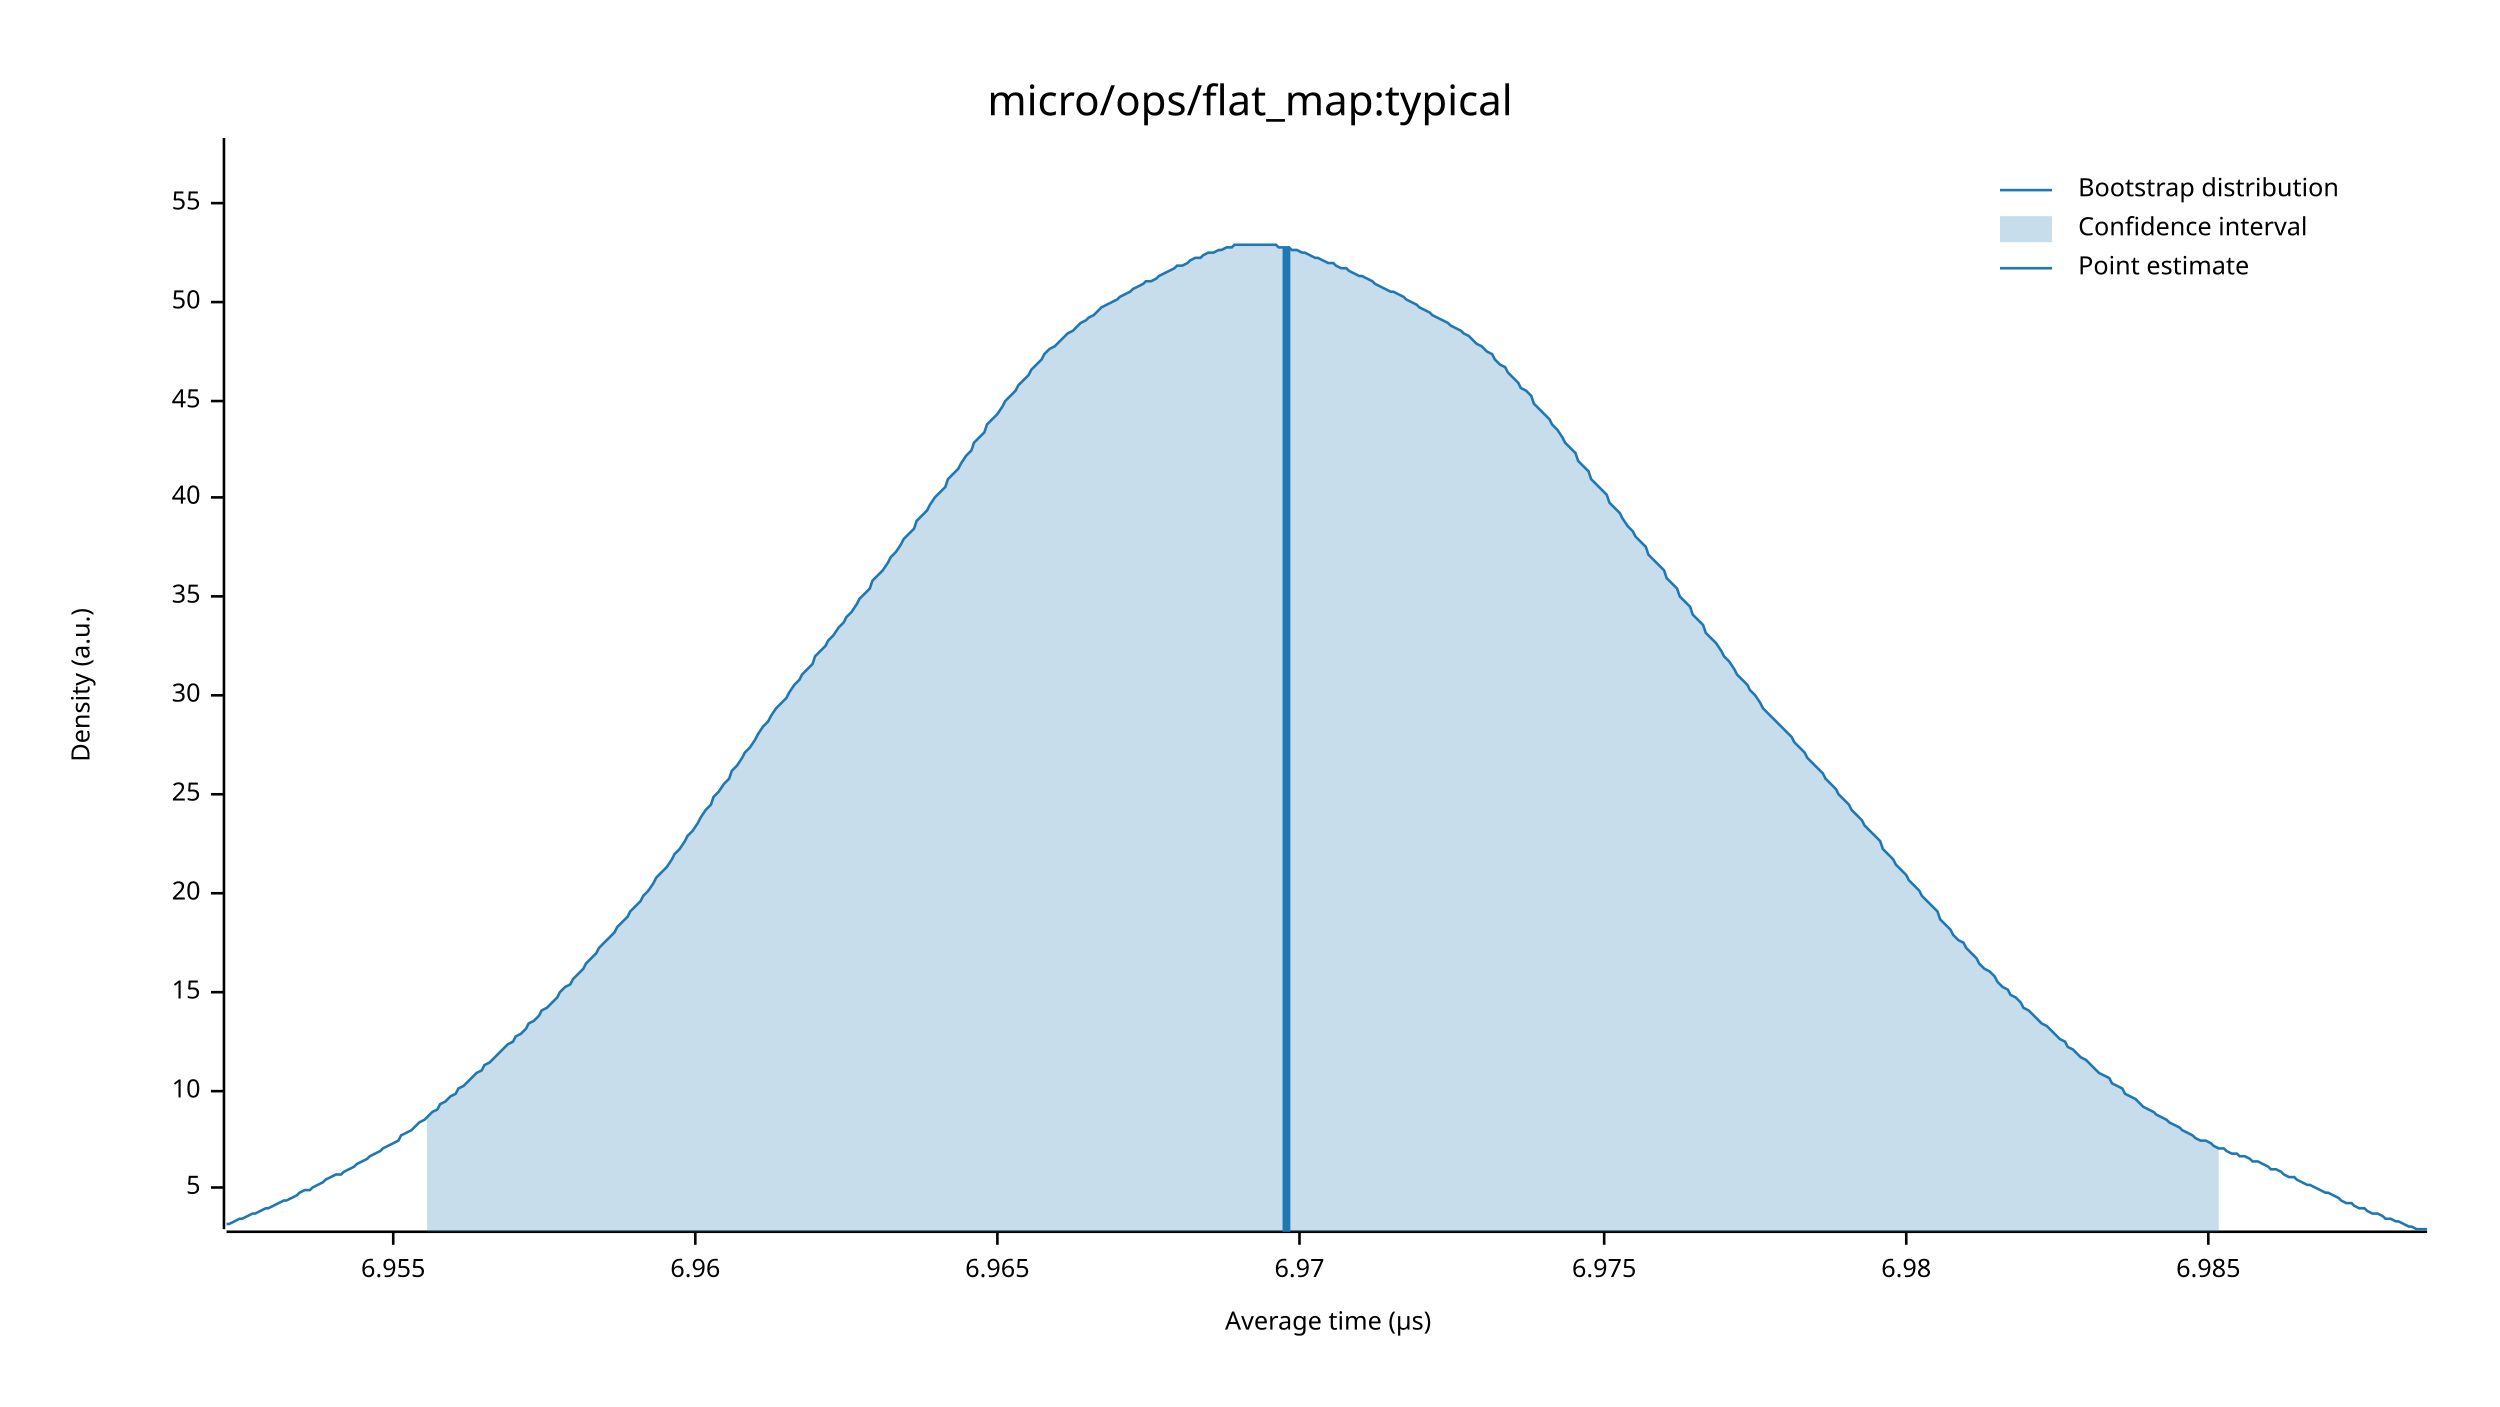
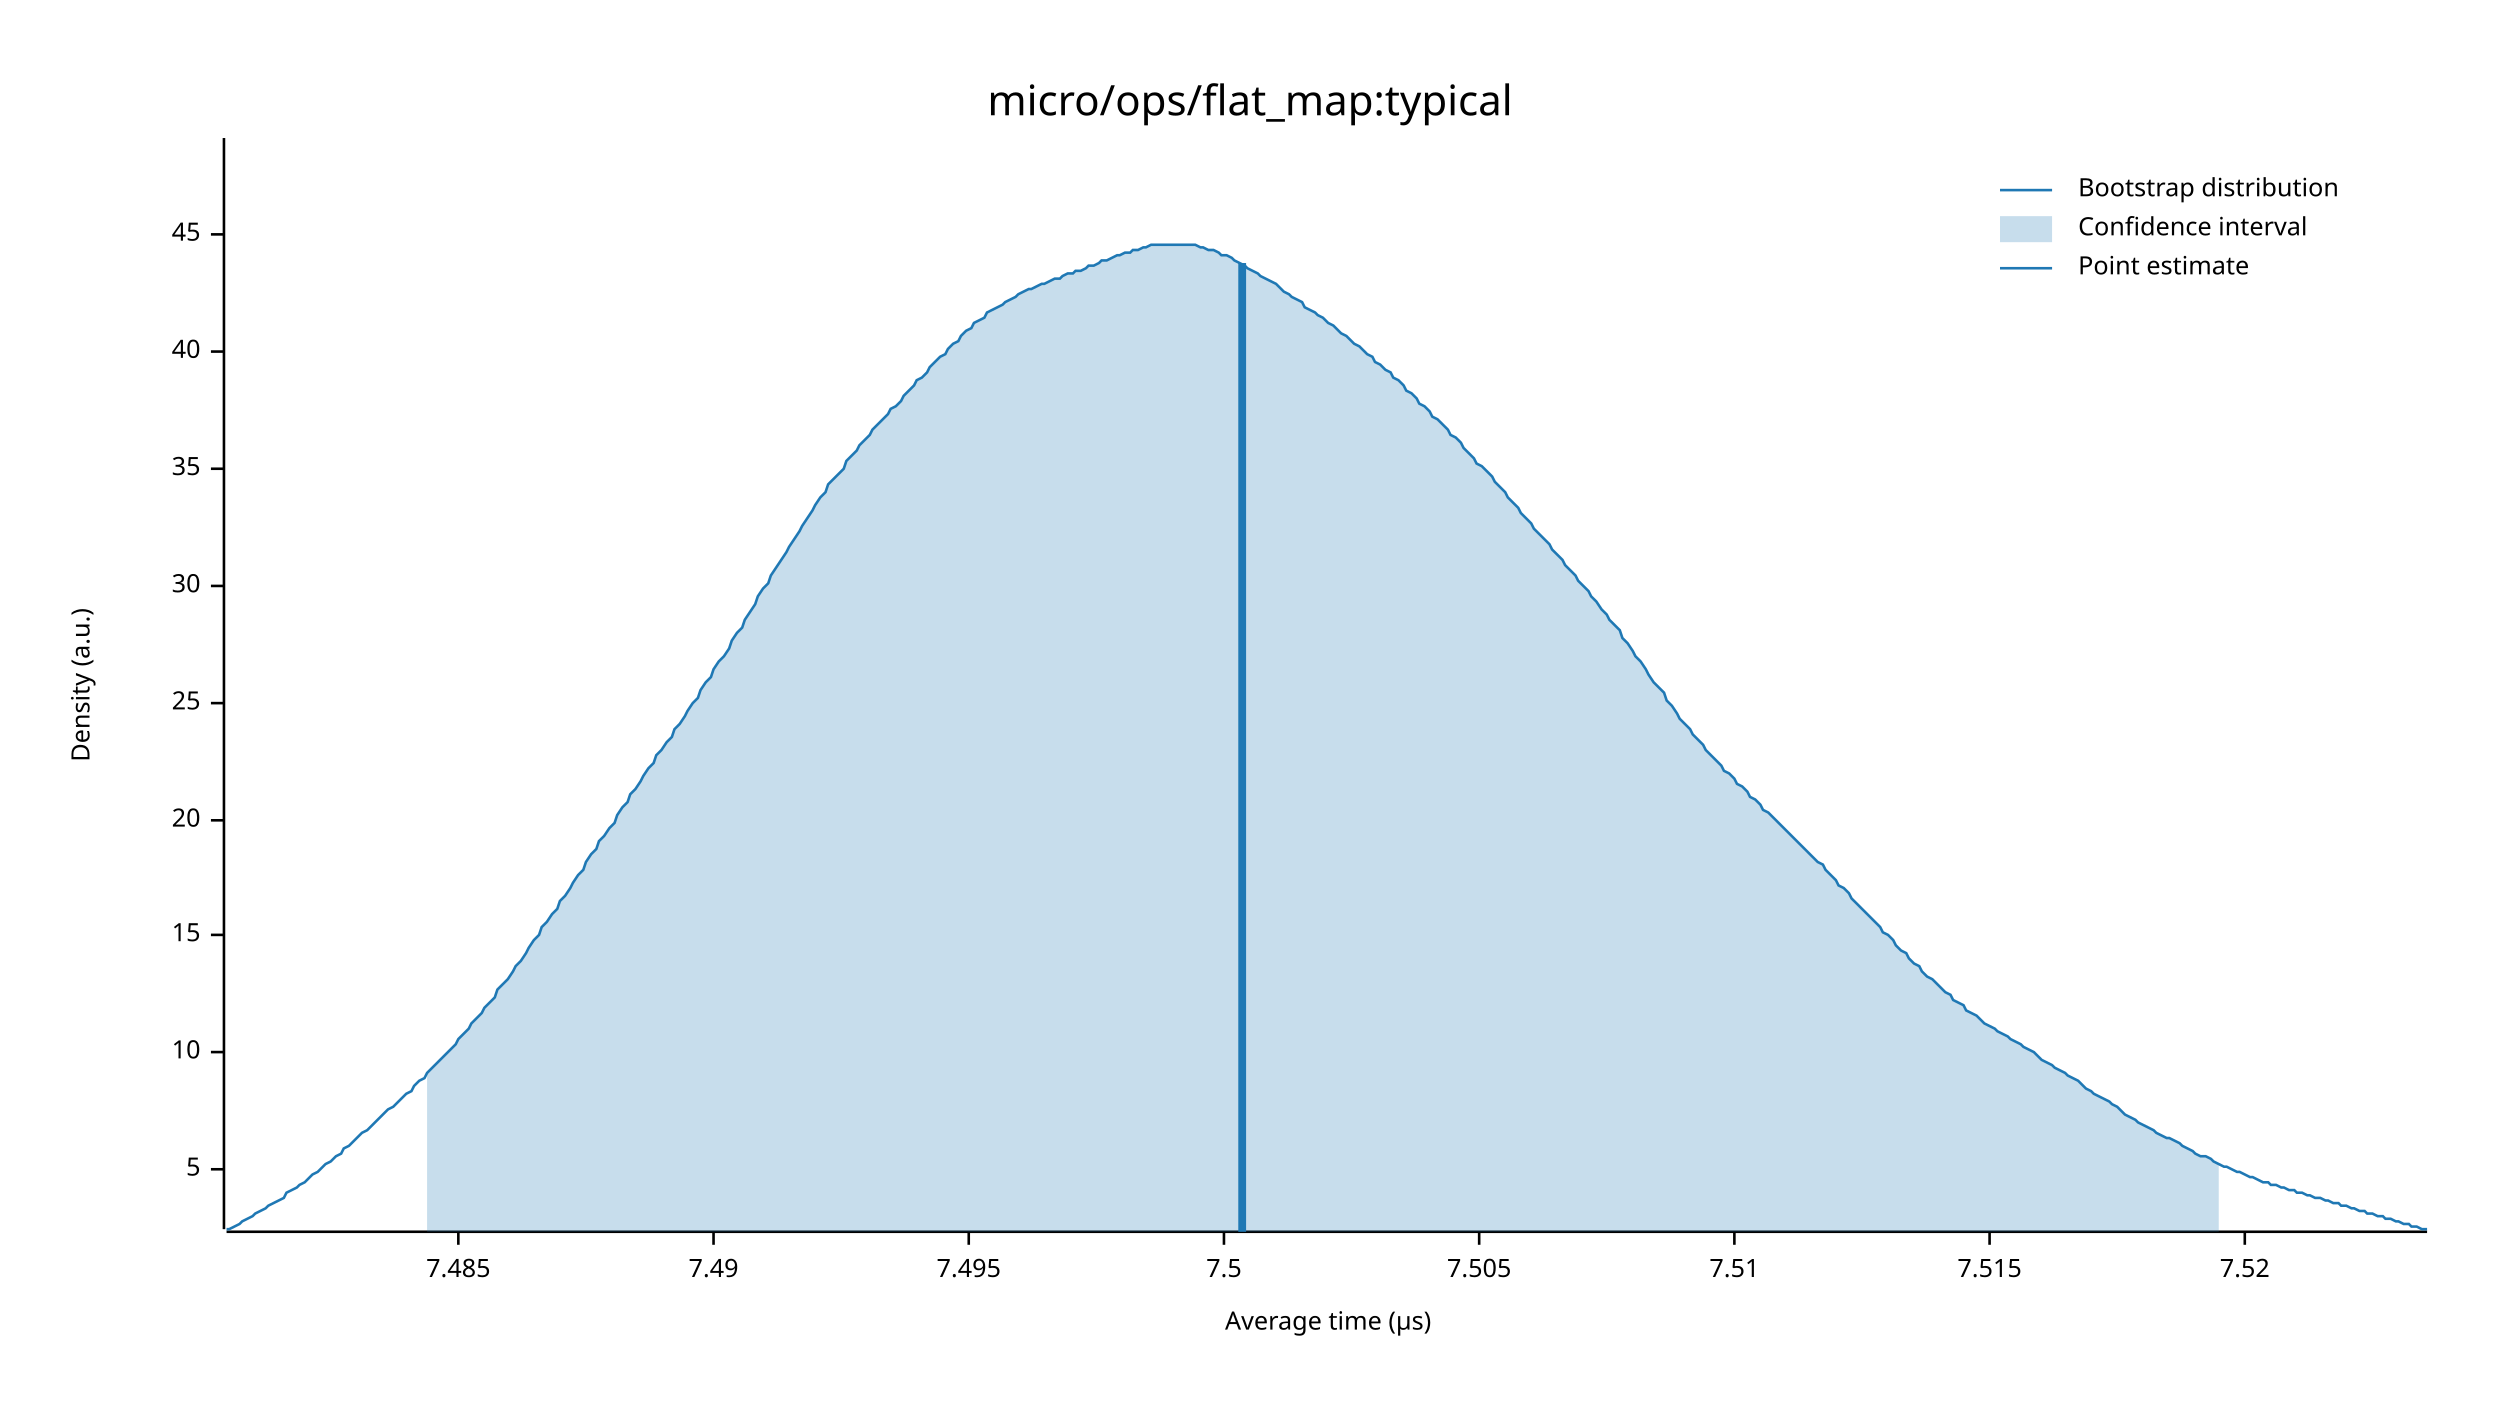
<svg xmlns="http://www.w3.org/2000/svg" width="960" height="540" viewBox="0 0 960 540">
  <text x="480" y="32" dy="0.76em" text-anchor="middle" font-family="sans-serif" font-size="16.129" opacity="1" fill="#000000">
micro/ops/flat_map:typical
</text>
  <text x="27" y="263" dy="0.76em" text-anchor="middle" font-family="sans-serif" font-size="9.677" opacity="1" fill="#000000" transform="rotate(270, 27, 263)">
Density (a.u.)
</text>
  <text x="510" y="513" dy="-0.5ex" text-anchor="middle" font-family="sans-serif" font-size="9.677" opacity="1" fill="#000000">
Average time (µs)
</text>
  <polyline fill="none" opacity="1" stroke="#000000" stroke-width="1" points="86,53 86,472 " />
-   <text x="77" y="456" dy="0.5ex" text-anchor="end" font-family="sans-serif" font-size="9.677" opacity="1" fill="#000000">
+   <text x="77" y="449" dy="0.5ex" text-anchor="end" font-family="sans-serif" font-size="9.677" opacity="1" fill="#000000">
5
</text>
-   <polyline fill="none" opacity="1" stroke="#000000" stroke-width="1" points="81,456 86,456 " />
-   <text x="77" y="419" dy="0.5ex" text-anchor="end" font-family="sans-serif" font-size="9.677" opacity="1" fill="#000000">
+   <polyline fill="none" opacity="1" stroke="#000000" stroke-width="1" points="81,449 86,449 " />
+   <text x="77" y="404" dy="0.5ex" text-anchor="end" font-family="sans-serif" font-size="9.677" opacity="1" fill="#000000">
10
</text>
-   <polyline fill="none" opacity="1" stroke="#000000" stroke-width="1" points="81,419 86,419 " />
-   <text x="77" y="381" dy="0.5ex" text-anchor="end" font-family="sans-serif" font-size="9.677" opacity="1" fill="#000000">
+   <polyline fill="none" opacity="1" stroke="#000000" stroke-width="1" points="81,404 86,404 " />
+   <text x="77" y="359" dy="0.5ex" text-anchor="end" font-family="sans-serif" font-size="9.677" opacity="1" fill="#000000">
15
</text>
-   <polyline fill="none" opacity="1" stroke="#000000" stroke-width="1" points="81,381 86,381 " />
-   <text x="77" y="343" dy="0.5ex" text-anchor="end" font-family="sans-serif" font-size="9.677" opacity="1" fill="#000000">
+   <polyline fill="none" opacity="1" stroke="#000000" stroke-width="1" points="81,359 86,359 " />
+   <text x="77" y="315" dy="0.5ex" text-anchor="end" font-family="sans-serif" font-size="9.677" opacity="1" fill="#000000">
20
</text>
-   <polyline fill="none" opacity="1" stroke="#000000" stroke-width="1" points="81,343 86,343 " />
-   <text x="77" y="305" dy="0.5ex" text-anchor="end" font-family="sans-serif" font-size="9.677" opacity="1" fill="#000000">
+   <polyline fill="none" opacity="1" stroke="#000000" stroke-width="1" points="81,315 86,315 " />
+   <text x="77" y="270" dy="0.5ex" text-anchor="end" font-family="sans-serif" font-size="9.677" opacity="1" fill="#000000">
25
</text>
-   <polyline fill="none" opacity="1" stroke="#000000" stroke-width="1" points="81,305 86,305 " />
-   <text x="77" y="267" dy="0.5ex" text-anchor="end" font-family="sans-serif" font-size="9.677" opacity="1" fill="#000000">
+   <polyline fill="none" opacity="1" stroke="#000000" stroke-width="1" points="81,270 86,270 " />
+   <text x="77" y="225" dy="0.5ex" text-anchor="end" font-family="sans-serif" font-size="9.677" opacity="1" fill="#000000">
30
</text>
-   <polyline fill="none" opacity="1" stroke="#000000" stroke-width="1" points="81,267 86,267 " />
-   <text x="77" y="229" dy="0.5ex" text-anchor="end" font-family="sans-serif" font-size="9.677" opacity="1" fill="#000000">
+   <polyline fill="none" opacity="1" stroke="#000000" stroke-width="1" points="81,225 86,225 " />
+   <text x="77" y="180" dy="0.5ex" text-anchor="end" font-family="sans-serif" font-size="9.677" opacity="1" fill="#000000">
35
</text>
-   <polyline fill="none" opacity="1" stroke="#000000" stroke-width="1" points="81,229 86,229 " />
-   <text x="77" y="191" dy="0.5ex" text-anchor="end" font-family="sans-serif" font-size="9.677" opacity="1" fill="#000000">
+   <polyline fill="none" opacity="1" stroke="#000000" stroke-width="1" points="81,180 86,180 " />
+   <text x="77" y="135" dy="0.5ex" text-anchor="end" font-family="sans-serif" font-size="9.677" opacity="1" fill="#000000">
40
</text>
-   <polyline fill="none" opacity="1" stroke="#000000" stroke-width="1" points="81,191 86,191 " />
-   <text x="77" y="154" dy="0.5ex" text-anchor="end" font-family="sans-serif" font-size="9.677" opacity="1" fill="#000000">
+   <polyline fill="none" opacity="1" stroke="#000000" stroke-width="1" points="81,135 86,135 " />
+   <text x="77" y="90" dy="0.5ex" text-anchor="end" font-family="sans-serif" font-size="9.677" opacity="1" fill="#000000">
45
</text>
-   <polyline fill="none" opacity="1" stroke="#000000" stroke-width="1" points="81,154 86,154 " />
-   <text x="77" y="116" dy="0.5ex" text-anchor="end" font-family="sans-serif" font-size="9.677" opacity="1" fill="#000000">
- 50
+   <polyline fill="none" opacity="1" stroke="#000000" stroke-width="1" points="81,90 86,90 " />
+   <polyline fill="none" opacity="1" stroke="#000000" stroke-width="1" points="87,473 932,473 " />
+   <text x="176" y="483" dy="0.76em" text-anchor="middle" font-family="sans-serif" font-size="9.677" opacity="1" fill="#000000">
+ 7.485
</text>
-   <polyline fill="none" opacity="1" stroke="#000000" stroke-width="1" points="81,116 86,116 " />
-   <text x="77" y="78" dy="0.5ex" text-anchor="end" font-family="sans-serif" font-size="9.677" opacity="1" fill="#000000">
- 55
+   <polyline fill="none" opacity="1" stroke="#000000" stroke-width="1" points="176,473 176,478 " />
+   <text x="274" y="483" dy="0.76em" text-anchor="middle" font-family="sans-serif" font-size="9.677" opacity="1" fill="#000000">
+ 7.49
</text>
-   <polyline fill="none" opacity="1" stroke="#000000" stroke-width="1" points="81,78 86,78 " />
-   <polyline fill="none" opacity="1" stroke="#000000" stroke-width="1" points="87,473 932,473 " />
-   <text x="151" y="483" dy="0.76em" text-anchor="middle" font-family="sans-serif" font-size="9.677" opacity="1" fill="#000000">
- 6.955
+   <polyline fill="none" opacity="1" stroke="#000000" stroke-width="1" points="274,473 274,478 " />
+   <text x="372" y="483" dy="0.76em" text-anchor="middle" font-family="sans-serif" font-size="9.677" opacity="1" fill="#000000">
+ 7.495
</text>
-   <polyline fill="none" opacity="1" stroke="#000000" stroke-width="1" points="151,473 151,478 " />
-   <text x="267" y="483" dy="0.76em" text-anchor="middle" font-family="sans-serif" font-size="9.677" opacity="1" fill="#000000">
- 6.96
+   <polyline fill="none" opacity="1" stroke="#000000" stroke-width="1" points="372,473 372,478 " />
+   <text x="470" y="483" dy="0.76em" text-anchor="middle" font-family="sans-serif" font-size="9.677" opacity="1" fill="#000000">
+ 7.5
</text>
-   <polyline fill="none" opacity="1" stroke="#000000" stroke-width="1" points="267,473 267,478 " />
-   <text x="383" y="483" dy="0.76em" text-anchor="middle" font-family="sans-serif" font-size="9.677" opacity="1" fill="#000000">
- 6.965
+   <polyline fill="none" opacity="1" stroke="#000000" stroke-width="1" points="470,473 470,478 " />
+   <text x="568" y="483" dy="0.76em" text-anchor="middle" font-family="sans-serif" font-size="9.677" opacity="1" fill="#000000">
+ 7.505
</text>
-   <polyline fill="none" opacity="1" stroke="#000000" stroke-width="1" points="383,473 383,478 " />
-   <text x="499" y="483" dy="0.76em" text-anchor="middle" font-family="sans-serif" font-size="9.677" opacity="1" fill="#000000">
- 6.97
+   <polyline fill="none" opacity="1" stroke="#000000" stroke-width="1" points="568,473 568,478 " />
+   <text x="666" y="483" dy="0.76em" text-anchor="middle" font-family="sans-serif" font-size="9.677" opacity="1" fill="#000000">
+ 7.51
</text>
-   <polyline fill="none" opacity="1" stroke="#000000" stroke-width="1" points="499,473 499,478 " />
-   <text x="616" y="483" dy="0.76em" text-anchor="middle" font-family="sans-serif" font-size="9.677" opacity="1" fill="#000000">
- 6.975
+   <polyline fill="none" opacity="1" stroke="#000000" stroke-width="1" points="666,473 666,478 " />
+   <text x="764" y="483" dy="0.76em" text-anchor="middle" font-family="sans-serif" font-size="9.677" opacity="1" fill="#000000">
+ 7.515
</text>
-   <polyline fill="none" opacity="1" stroke="#000000" stroke-width="1" points="616,473 616,478 " />
-   <text x="732" y="483" dy="0.76em" text-anchor="middle" font-family="sans-serif" font-size="9.677" opacity="1" fill="#000000">
- 6.98
+   <polyline fill="none" opacity="1" stroke="#000000" stroke-width="1" points="764,473 764,478 " />
+   <text x="862" y="483" dy="0.76em" text-anchor="middle" font-family="sans-serif" font-size="9.677" opacity="1" fill="#000000">
+ 7.52
</text>
-   <polyline fill="none" opacity="1" stroke="#000000" stroke-width="1" points="732,473 732,478 " />
-   <text x="848" y="483" dy="0.76em" text-anchor="middle" font-family="sans-serif" font-size="9.677" opacity="1" fill="#000000">
- 6.985
- </text>
-   <polyline fill="none" opacity="1" stroke="#000000" stroke-width="1" points="848,473 848,478 " />
-   <polyline fill="none" opacity="1" stroke="#1F78B4" stroke-width="1" points="87,470 88,470 90,469 92,468 93,468 95,467 97,466 98,466 100,465 102,464 103,464 105,463 107,462 109,461 110,461 112,460 114,459 115,458 117,457 119,457 120,456 122,455 124,454 125,453 127,452 129,451 131,451 132,450 134,449 136,448 137,447 139,446 141,445 142,444 144,443 146,442 147,441 149,440 151,439 153,438 154,436 156,435 158,434 159,433 161,431 163,430 164,429 166,427 168,426 169,424 171,423 173,421 175,420 176,418 178,417 180,415 181,414 183,412 185,411 186,409 188,408 190,406 191,405 193,403 195,401 197,400 198,398 200,397 202,395 203,393 205,392 207,390 208,388 210,387 212,385 214,383 215,381 217,379 219,378 220,376 222,374 224,372 225,370 227,368 229,366 230,364 232,362 234,360 236,358 237,356 239,354 241,352 242,350 244,348 246,346 247,344 249,342 251,339 252,337 254,335 256,333 258,330 259,328 261,326 263,323 264,321 266,319 268,316 269,314 271,311 273,309 274,306 276,304 278,301 280,299 281,296 283,294 285,291 286,289 288,287 290,284 291,282 293,279 295,277 296,275 298,272 300,270 302,268 303,266 305,263 307,261 308,259 310,257 312,255 313,252 315,250 317,248 318,246 320,244 322,241 324,239 325,237 327,235 329,232 330,230 332,228 334,226 335,223 337,221 339,219 341,216 342,214 344,212 346,209 347,207 349,205 351,203 352,200 354,198 356,196 357,194 359,191 361,189 363,187 364,184 366,182 368,180 369,178 371,175 373,173 374,170 376,168 378,166 379,163 381,161 383,159 385,156 386,154 388,152 390,150 391,148 393,146 395,144 396,142 398,140 400,138 401,136 403,134 405,133 407,131 408,130 410,128 412,127 413,126 415,124 417,123 418,122 420,121 422,119 423,118 425,117 427,116 429,115 430,114 432,113 434,112 435,111 437,110 439,109 440,108 442,108 444,107 445,106 447,105 449,104 451,103 452,102 454,102 456,101 457,100 459,99 461,99 462,98 464,97 466,97 468,96 469,96 471,95 473,95 474,94 476,94 478,94 479,94 481,94 483,94 484,94 486,94 488,94 490,94 491,95 493,95 495,95 496,96 498,96 500,97 501,97 503,98 505,99 506,99 508,100 510,101 512,101 513,102 515,103 517,103 518,104 520,105 522,106 523,106 525,107 527,108 528,109 530,110 532,111 534,112 535,112 537,113 539,114 540,115 542,116 544,117 545,118 547,119 549,120 550,121 552,122 554,123 556,124 557,125 559,126 561,127 562,128 564,129 566,131 567,132 569,133 571,135 573,136 574,138 576,140 578,141 579,143 581,145 583,147 584,149 586,150 588,152 589,155 591,157 593,159 595,161 596,163 598,165 600,168 601,170 603,172 605,174 606,177 608,179 610,181 611,184 613,186 615,188 617,190 618,193 620,195 622,197 623,199 625,202 627,204 628,206 630,208 632,210 633,213 635,215 637,217 639,219 640,222 642,224 644,226 645,229 647,231 649,233 650,236 652,238 654,240 655,243 657,245 659,247 661,250 662,252 664,254 666,257 667,259 669,261 671,263 672,265 674,267 676,270 677,272 679,274 681,276 683,278 684,279 686,281 688,283 689,285 691,287 693,289 694,291 696,293 698,295 700,297 701,299 703,301 705,303 706,305 708,307 710,309 711,311 713,313 715,315 716,317 718,319 720,321 722,323 723,326 725,328 727,330 728,332 730,334 732,336 733,338 735,340 737,342 738,344 740,346 742,348 744,350 745,353 747,355 749,357 750,359 752,361 754,362 755,364 757,366 759,368 760,370 762,372 764,373 766,375 767,377 769,379 771,380 772,382 774,383 776,385 777,387 779,388 781,390 782,391 784,393 786,394 788,396 789,397 791,399 793,400 794,402 796,403 798,405 799,406 801,407 803,409 804,410 806,412 808,413 810,414 811,416 813,417 815,418 816,420 818,421 820,422 821,423 823,425 825,426 827,427 828,428 830,429 832,430 833,431 835,432 837,433 838,434 840,435 842,436 843,437 845,438 847,438 849,439 850,440 852,441 854,441 855,442 857,443 859,443 860,444 862,444 864,445 865,446 867,446 869,447 871,448 872,449 874,449 876,450 877,451 879,452 881,452 882,453 884,454 886,455 887,455 889,456 891,457 893,458 894,458 896,459 898,460 899,461 901,462 903,462 904,463 906,464 908,464 909,465 911,466 913,466 915,467 916,468 918,468 920,469 921,469 923,470 925,471 926,471 928,472 930,472 932,472 " />
-   <polygon opacity="0.25" fill="#1F78B4" points="164,429 166,427 168,426 169,424 171,423 173,421 175,420 176,418 178,417 180,415 181,414 183,412 185,411 186,409 188,408 190,406 191,405 193,403 195,401 197,400 198,398 200,397 202,395 203,393 205,392 207,390 208,388 210,387 212,385 214,383 215,381 217,379 219,378 220,376 222,374 224,372 225,370 227,368 229,366 230,364 232,362 234,360 236,358 237,356 239,354 241,352 242,350 244,348 246,346 247,344 249,342 251,339 252,337 254,335 256,333 258,330 259,328 261,326 263,323 264,321 266,319 268,316 269,314 271,311 273,309 274,306 276,304 278,301 280,299 281,296 283,294 285,291 286,289 288,287 290,284 291,282 293,279 295,277 296,275 298,272 300,270 302,268 303,266 305,263 307,261 308,259 310,257 312,255 313,252 315,250 317,248 318,246 320,244 322,241 324,239 325,237 327,235 329,232 330,230 332,228 334,226 335,223 337,221 339,219 341,216 342,214 344,212 346,209 347,207 349,205 351,203 352,200 354,198 356,196 357,194 359,191 361,189 363,187 364,184 366,182 368,180 369,178 371,175 373,173 374,170 376,168 378,166 379,163 381,161 383,159 385,156 386,154 388,152 390,150 391,148 393,146 395,144 396,142 398,140 400,138 401,136 403,134 405,133 407,131 408,130 410,128 412,127 413,126 415,124 417,123 418,122 420,121 422,119 423,118 425,117 427,116 429,115 430,114 432,113 434,112 435,111 437,110 439,109 440,108 442,108 444,107 445,106 447,105 449,104 451,103 452,102 454,102 456,101 457,100 459,99 461,99 462,98 464,97 466,97 468,96 469,96 471,95 473,95 474,94 476,94 478,94 479,94 481,94 483,94 484,94 486,94 488,94 490,94 491,95 493,95 495,95 496,96 498,96 500,97 501,97 503,98 505,99 506,99 508,100 510,101 512,101 513,102 515,103 517,103 518,104 520,105 522,106 523,106 525,107 527,108 528,109 530,110 532,111 534,112 535,112 537,113 539,114 540,115 542,116 544,117 545,118 547,119 549,120 550,121 552,122 554,123 556,124 557,125 559,126 561,127 562,128 564,129 566,131 567,132 569,133 571,135 573,136 574,138 576,140 578,141 579,143 581,145 583,147 584,149 586,150 588,152 589,155 591,157 593,159 595,161 596,163 598,165 600,168 601,170 603,172 605,174 606,177 608,179 610,181 611,184 613,186 615,188 617,190 618,193 620,195 622,197 623,199 625,202 627,204 628,206 630,208 632,210 633,213 635,215 637,217 639,219 640,222 642,224 644,226 645,229 647,231 649,233 650,236 652,238 654,240 655,243 657,245 659,247 661,250 662,252 664,254 666,257 667,259 669,261 671,263 672,265 674,267 676,270 677,272 679,274 681,276 683,278 684,279 686,281 688,283 689,285 691,287 693,289 694,291 696,293 698,295 700,297 701,299 703,301 705,303 706,305 708,307 710,309 711,311 713,313 715,315 716,317 718,319 720,321 722,323 723,326 725,328 727,330 728,332 730,334 732,336 733,338 735,340 737,342 738,344 740,346 742,348 744,350 745,353 747,355 749,357 750,359 752,361 754,362 755,364 757,366 759,368 760,370 762,372 764,373 766,375 767,377 769,379 771,380 772,382 774,383 776,385 777,387 779,388 781,390 782,391 784,393 786,394 788,396 789,397 791,399 793,400 794,402 796,403 798,405 799,406 801,407 803,409 804,410 806,412 808,413 810,414 811,416 813,417 815,418 816,420 818,421 820,422 821,423 823,425 825,426 827,427 828,428 830,429 832,430 833,431 835,432 837,433 838,434 840,435 842,436 843,437 845,438 847,438 849,439 850,440 852,441 852,473 164,473 " />
-   <polyline fill="none" opacity="1" stroke="#1F78B4" stroke-width="3" points="494,473 494,95 " />
+   <polyline fill="none" opacity="1" stroke="#000000" stroke-width="1" points="862,473 862,478 " />
+   <polyline fill="none" opacity="1" stroke="#1F78B4" stroke-width="1" points="87,472 88,472 90,471 92,470 93,469 95,468 97,467 98,466 100,465 102,464 103,463 105,462 107,461 109,460 110,458 112,457 114,456 115,455 117,454 119,452 120,451 122,450 124,448 125,447 127,446 129,444 131,443 132,441 134,440 136,438 137,437 139,435 141,434 142,433 144,431 146,429 147,428 149,426 151,425 153,423 154,422 156,420 158,419 159,417 161,415 163,414 164,412 166,410 168,408 169,407 171,405 173,403 175,401 176,399 178,397 180,395 181,393 183,391 185,389 186,387 188,385 190,383 191,380 193,378 195,376 197,373 198,371 200,369 202,366 203,364 205,361 207,359 208,356 210,354 212,351 214,349 215,346 217,344 219,341 220,339 222,336 224,334 225,331 227,328 229,326 230,323 232,321 234,318 236,316 237,313 239,310 241,308 242,305 244,303 246,300 247,298 249,295 251,293 252,290 254,288 256,285 258,283 259,280 261,278 263,275 264,273 266,270 268,268 269,265 271,262 273,260 274,257 276,254 278,252 280,249 281,246 283,243 285,241 286,238 288,235 290,232 291,229 293,226 295,224 296,221 298,218 300,215 302,212 303,210 305,207 307,204 308,202 310,199 312,196 313,194 315,191 317,189 318,186 320,184 322,182 324,180 325,177 327,175 329,173 330,171 332,169 334,167 335,165 337,163 339,161 341,159 342,157 344,156 346,154 347,152 349,150 351,148 352,146 354,145 356,143 357,141 359,139 361,137 363,136 364,134 366,132 368,131 369,129 371,127 373,126 374,124 376,123 378,122 379,120 381,119 383,118 385,117 386,116 388,115 390,114 391,113 393,112 395,111 396,111 398,110 400,109 401,109 403,108 405,107 407,107 408,106 410,105 412,105 413,104 415,104 417,103 418,102 420,102 422,101 423,100 425,100 427,99 429,98 430,98 432,97 434,97 435,96 437,96 439,95 440,95 442,94 444,94 445,94 447,94 449,94 451,94 452,94 454,94 456,94 457,94 459,94 461,95 462,95 464,96 466,96 468,97 469,98 471,98 473,99 474,100 476,101 478,102 479,103 481,104 483,105 484,106 486,107 488,108 490,109 491,110 493,112 495,113 496,114 498,115 500,116 501,118 503,119 505,120 506,121 508,122 510,124 512,125 513,126 515,128 517,129 518,130 520,132 522,133 523,134 525,136 527,137 528,139 530,140 532,142 534,143 535,145 537,146 539,148 540,150 542,151 544,153 545,155 547,156 549,158 550,160 552,161 554,163 556,165 557,167 559,168 561,170 562,172 564,174 566,176 567,178 569,179 571,181 573,183 574,185 576,187 578,189 579,191 581,193 583,195 584,197 586,199 588,201 589,203 591,205 593,207 595,209 596,211 598,213 600,215 601,217 603,219 605,221 606,223 608,225 610,227 611,229 613,231 615,234 617,236 618,238 620,240 622,242 623,245 625,247 627,250 628,252 630,254 632,257 633,259 635,262 637,264 639,266 640,269 642,271 644,274 645,276 647,278 649,280 650,282 652,284 654,286 655,288 657,290 659,292 661,294 662,296 664,297 666,299 667,301 669,302 671,304 672,306 674,307 676,309 677,311 679,312 681,314 683,316 684,317 686,319 688,321 689,322 691,324 693,326 694,327 696,329 698,331 700,332 701,334 703,336 705,338 706,340 708,341 710,343 711,345 713,347 715,349 716,350 718,352 720,354 722,356 723,358 725,359 727,361 728,363 730,365 732,366 733,368 735,370 737,371 738,373 740,375 742,376 744,378 745,379 747,381 749,382 750,384 752,385 754,386 755,388 757,389 759,390 760,391 762,393 764,394 766,395 767,396 769,397 771,398 772,399 774,400 776,401 777,402 779,403 781,404 782,405 784,407 786,408 788,409 789,410 791,411 793,412 794,413 796,414 798,415 799,416 801,418 803,419 804,420 806,421 808,422 810,423 811,424 813,425 815,427 816,428 818,429 820,430 821,431 823,432 825,433 827,434 828,435 830,436 832,437 833,437 835,438 837,439 838,440 840,441 842,442 843,443 845,444 847,444 849,445 850,446 852,447 854,448 855,448 857,449 859,450 860,450 862,451 864,452 865,452 867,453 869,454 871,454 872,455 874,455 876,456 877,456 879,457 881,457 882,458 884,458 886,459 887,459 889,460 891,460 893,461 894,461 896,462 898,462 899,463 901,463 903,464 904,464 906,465 908,465 909,466 911,466 913,467 915,467 916,468 918,468 920,469 921,469 923,470 925,470 926,471 928,471 930,472 932,472 " />
+   <polygon opacity="0.25" fill="#1F78B4" points="164,412 166,410 168,408 169,407 171,405 173,403 175,401 176,399 178,397 180,395 181,393 183,391 185,389 186,387 188,385 190,383 191,380 193,378 195,376 197,373 198,371 200,369 202,366 203,364 205,361 207,359 208,356 210,354 212,351 214,349 215,346 217,344 219,341 220,339 222,336 224,334 225,331 227,328 229,326 230,323 232,321 234,318 236,316 237,313 239,310 241,308 242,305 244,303 246,300 247,298 249,295 251,293 252,290 254,288 256,285 258,283 259,280 261,278 263,275 264,273 266,270 268,268 269,265 271,262 273,260 274,257 276,254 278,252 280,249 281,246 283,243 285,241 286,238 288,235 290,232 291,229 293,226 295,224 296,221 298,218 300,215 302,212 303,210 305,207 307,204 308,202 310,199 312,196 313,194 315,191 317,189 318,186 320,184 322,182 324,180 325,177 327,175 329,173 330,171 332,169 334,167 335,165 337,163 339,161 341,159 342,157 344,156 346,154 347,152 349,150 351,148 352,146 354,145 356,143 357,141 359,139 361,137 363,136 364,134 366,132 368,131 369,129 371,127 373,126 374,124 376,123 378,122 379,120 381,119 383,118 385,117 386,116 388,115 390,114 391,113 393,112 395,111 396,111 398,110 400,109 401,109 403,108 405,107 407,107 408,106 410,105 412,105 413,104 415,104 417,103 418,102 420,102 422,101 423,100 425,100 427,99 429,98 430,98 432,97 434,97 435,96 437,96 439,95 440,95 442,94 444,94 445,94 447,94 449,94 451,94 452,94 454,94 456,94 457,94 459,94 461,95 462,95 464,96 466,96 468,97 469,98 471,98 473,99 474,100 476,101 478,102 479,103 481,104 483,105 484,106 486,107 488,108 490,109 491,110 493,112 495,113 496,114 498,115 500,116 501,118 503,119 505,120 506,121 508,122 510,124 512,125 513,126 515,128 517,129 518,130 520,132 522,133 523,134 525,136 527,137 528,139 530,140 532,142 534,143 535,145 537,146 539,148 540,150 542,151 544,153 545,155 547,156 549,158 550,160 552,161 554,163 556,165 557,167 559,168 561,170 562,172 564,174 566,176 567,178 569,179 571,181 573,183 574,185 576,187 578,189 579,191 581,193 583,195 584,197 586,199 588,201 589,203 591,205 593,207 595,209 596,211 598,213 600,215 601,217 603,219 605,221 606,223 608,225 610,227 611,229 613,231 615,234 617,236 618,238 620,240 622,242 623,245 625,247 627,250 628,252 630,254 632,257 633,259 635,262 637,264 639,266 640,269 642,271 644,274 645,276 647,278 649,280 650,282 652,284 654,286 655,288 657,290 659,292 661,294 662,296 664,297 666,299 667,301 669,302 671,304 672,306 674,307 676,309 677,311 679,312 681,314 683,316 684,317 686,319 688,321 689,322 691,324 693,326 694,327 696,329 698,331 700,332 701,334 703,336 705,338 706,340 708,341 710,343 711,345 713,347 715,349 716,350 718,352 720,354 722,356 723,358 725,359 727,361 728,363 730,365 732,366 733,368 735,370 737,371 738,373 740,375 742,376 744,378 745,379 747,381 749,382 750,384 752,385 754,386 755,388 757,389 759,390 760,391 762,393 764,394 766,395 767,396 769,397 771,398 772,399 774,400 776,401 777,402 779,403 781,404 782,405 784,407 786,408 788,409 789,410 791,411 793,412 794,413 796,414 798,415 799,416 801,418 803,419 804,420 806,421 808,422 810,423 811,424 813,425 815,427 816,428 818,429 820,430 821,431 823,432 825,433 827,434 828,435 830,436 832,437 833,437 835,438 837,439 838,440 840,441 842,442 843,443 845,444 847,444 849,445 850,446 852,447 852,473 164,473 " />
+   <polyline fill="none" opacity="1" stroke="#1F78B4" stroke-width="3" points="477,473 477,101 " />
  <text x="798" y="68" dy="0.76em" text-anchor="start" font-family="sans-serif" font-size="9.677" opacity="1" fill="#000000">
Bootstrap distribution
</text>
  <text x="798" y="83" dy="0.76em" text-anchor="start" font-family="sans-serif" font-size="9.677" opacity="1" fill="#000000">
Confidence interval
</text>
  <text x="798" y="98" dy="0.76em" text-anchor="start" font-family="sans-serif" font-size="9.677" opacity="1" fill="#000000">
Point estimate
</text>
  <polyline fill="none" opacity="1" stroke="#1F78B4" stroke-width="1" points="768,73 788,73 " />
  <rect x="768" y="83" width="20" height="10" opacity="0.25" fill="#1F78B4" stroke="none" />
  <polyline fill="none" opacity="1" stroke="#1F78B4" stroke-width="1" points="768,103 788,103 " />
</svg>
